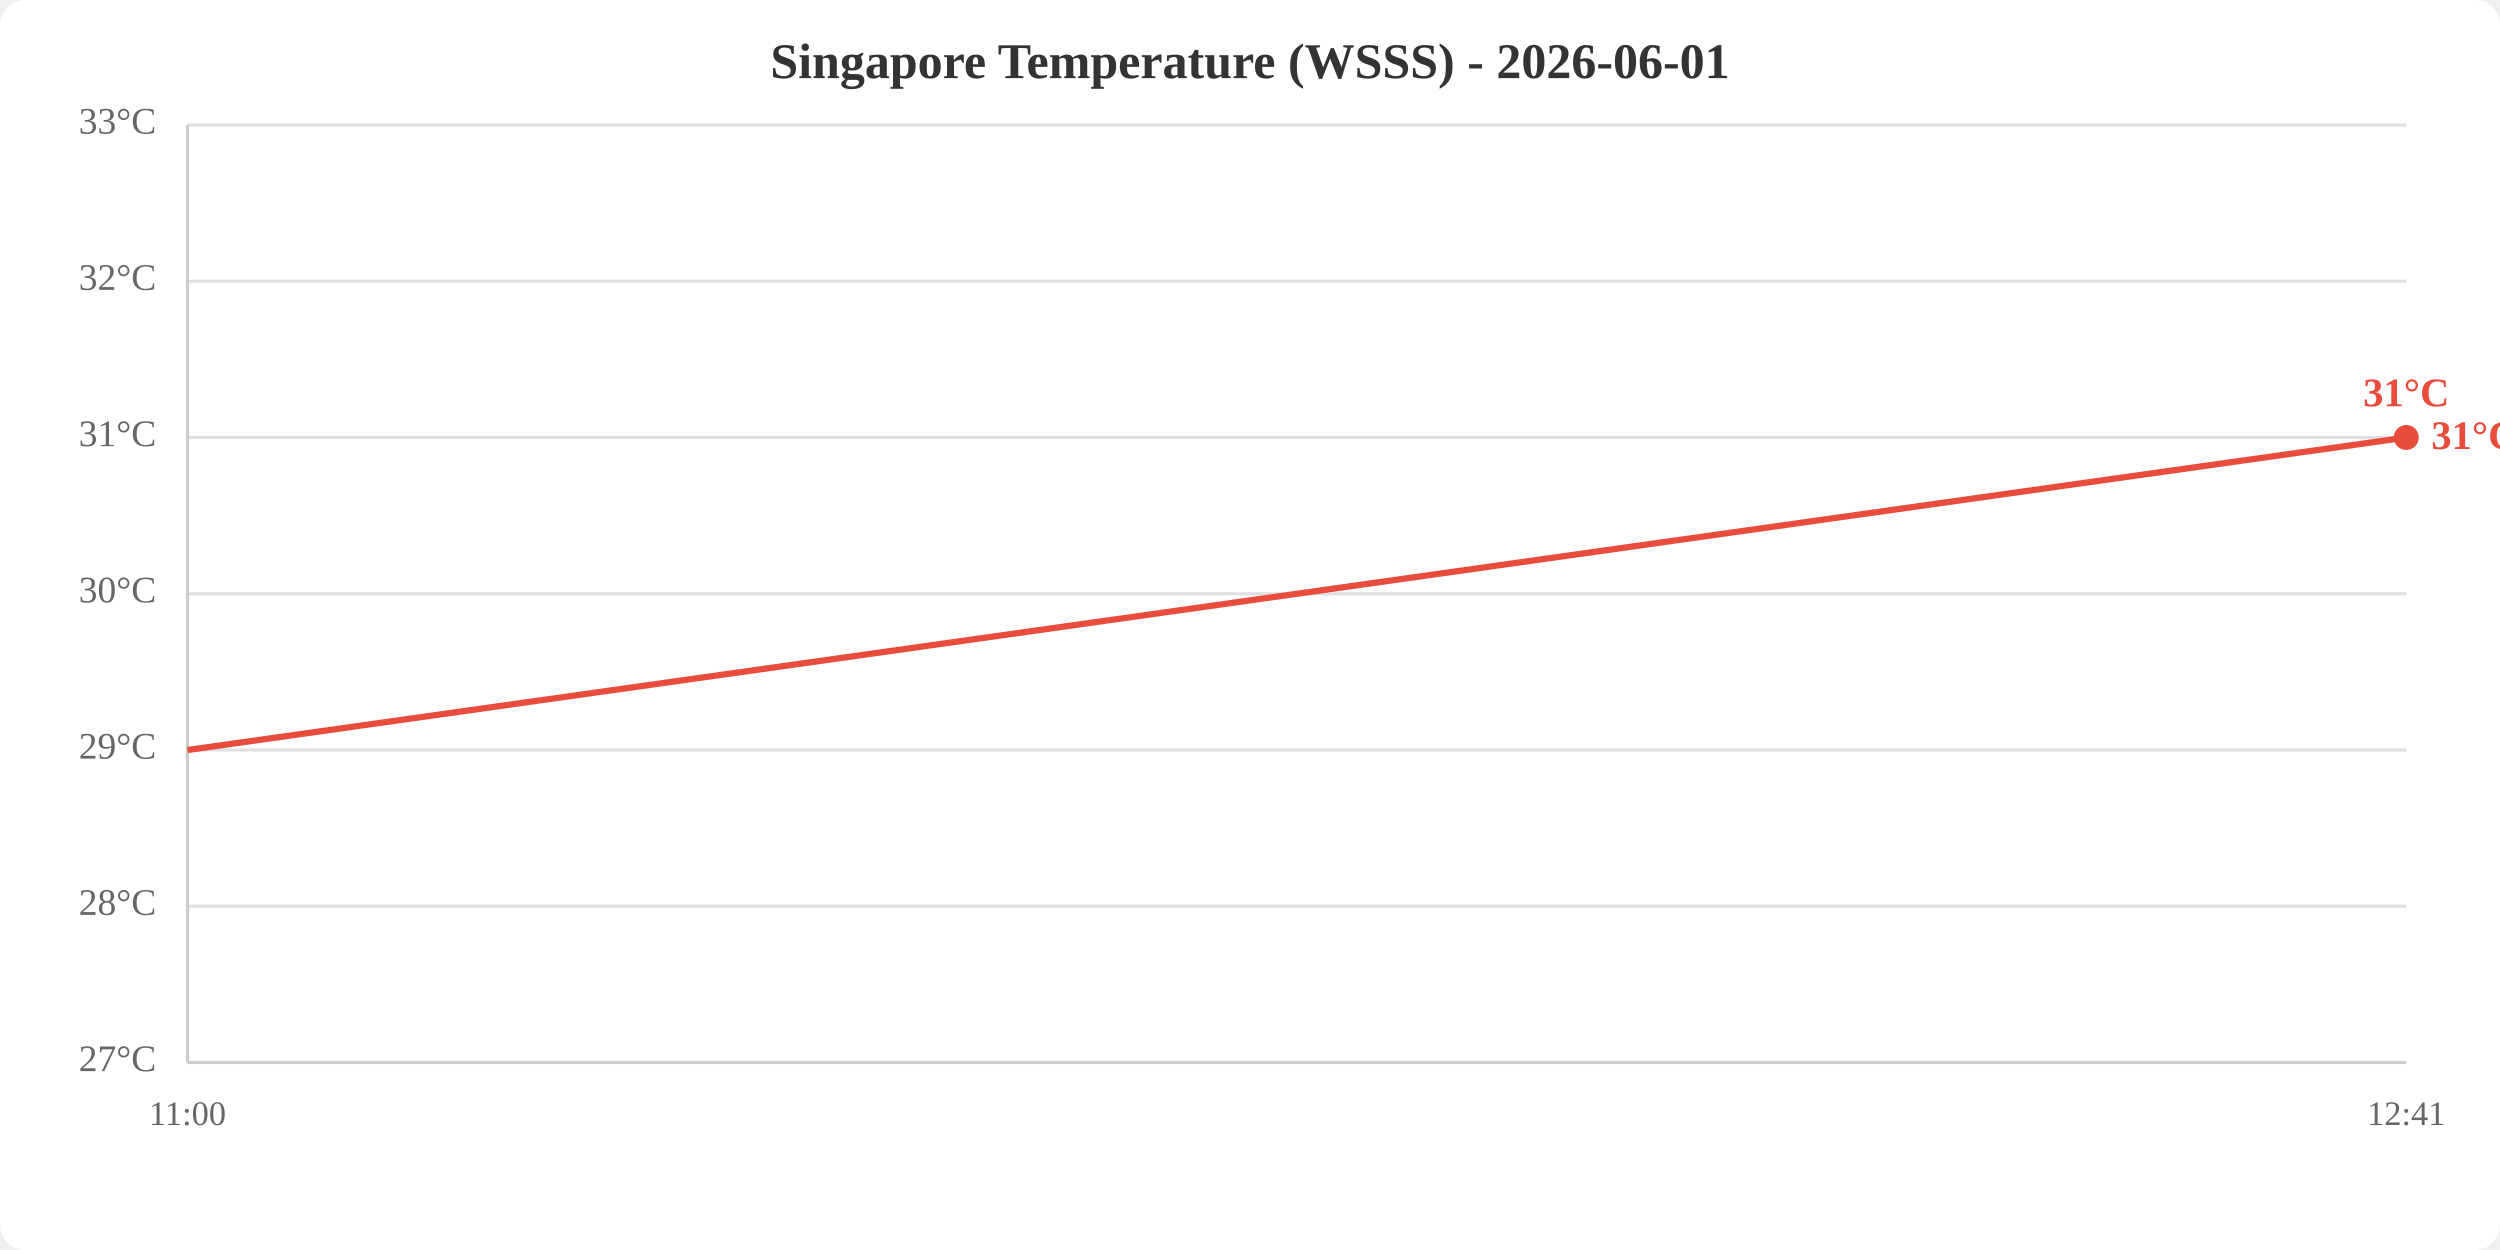
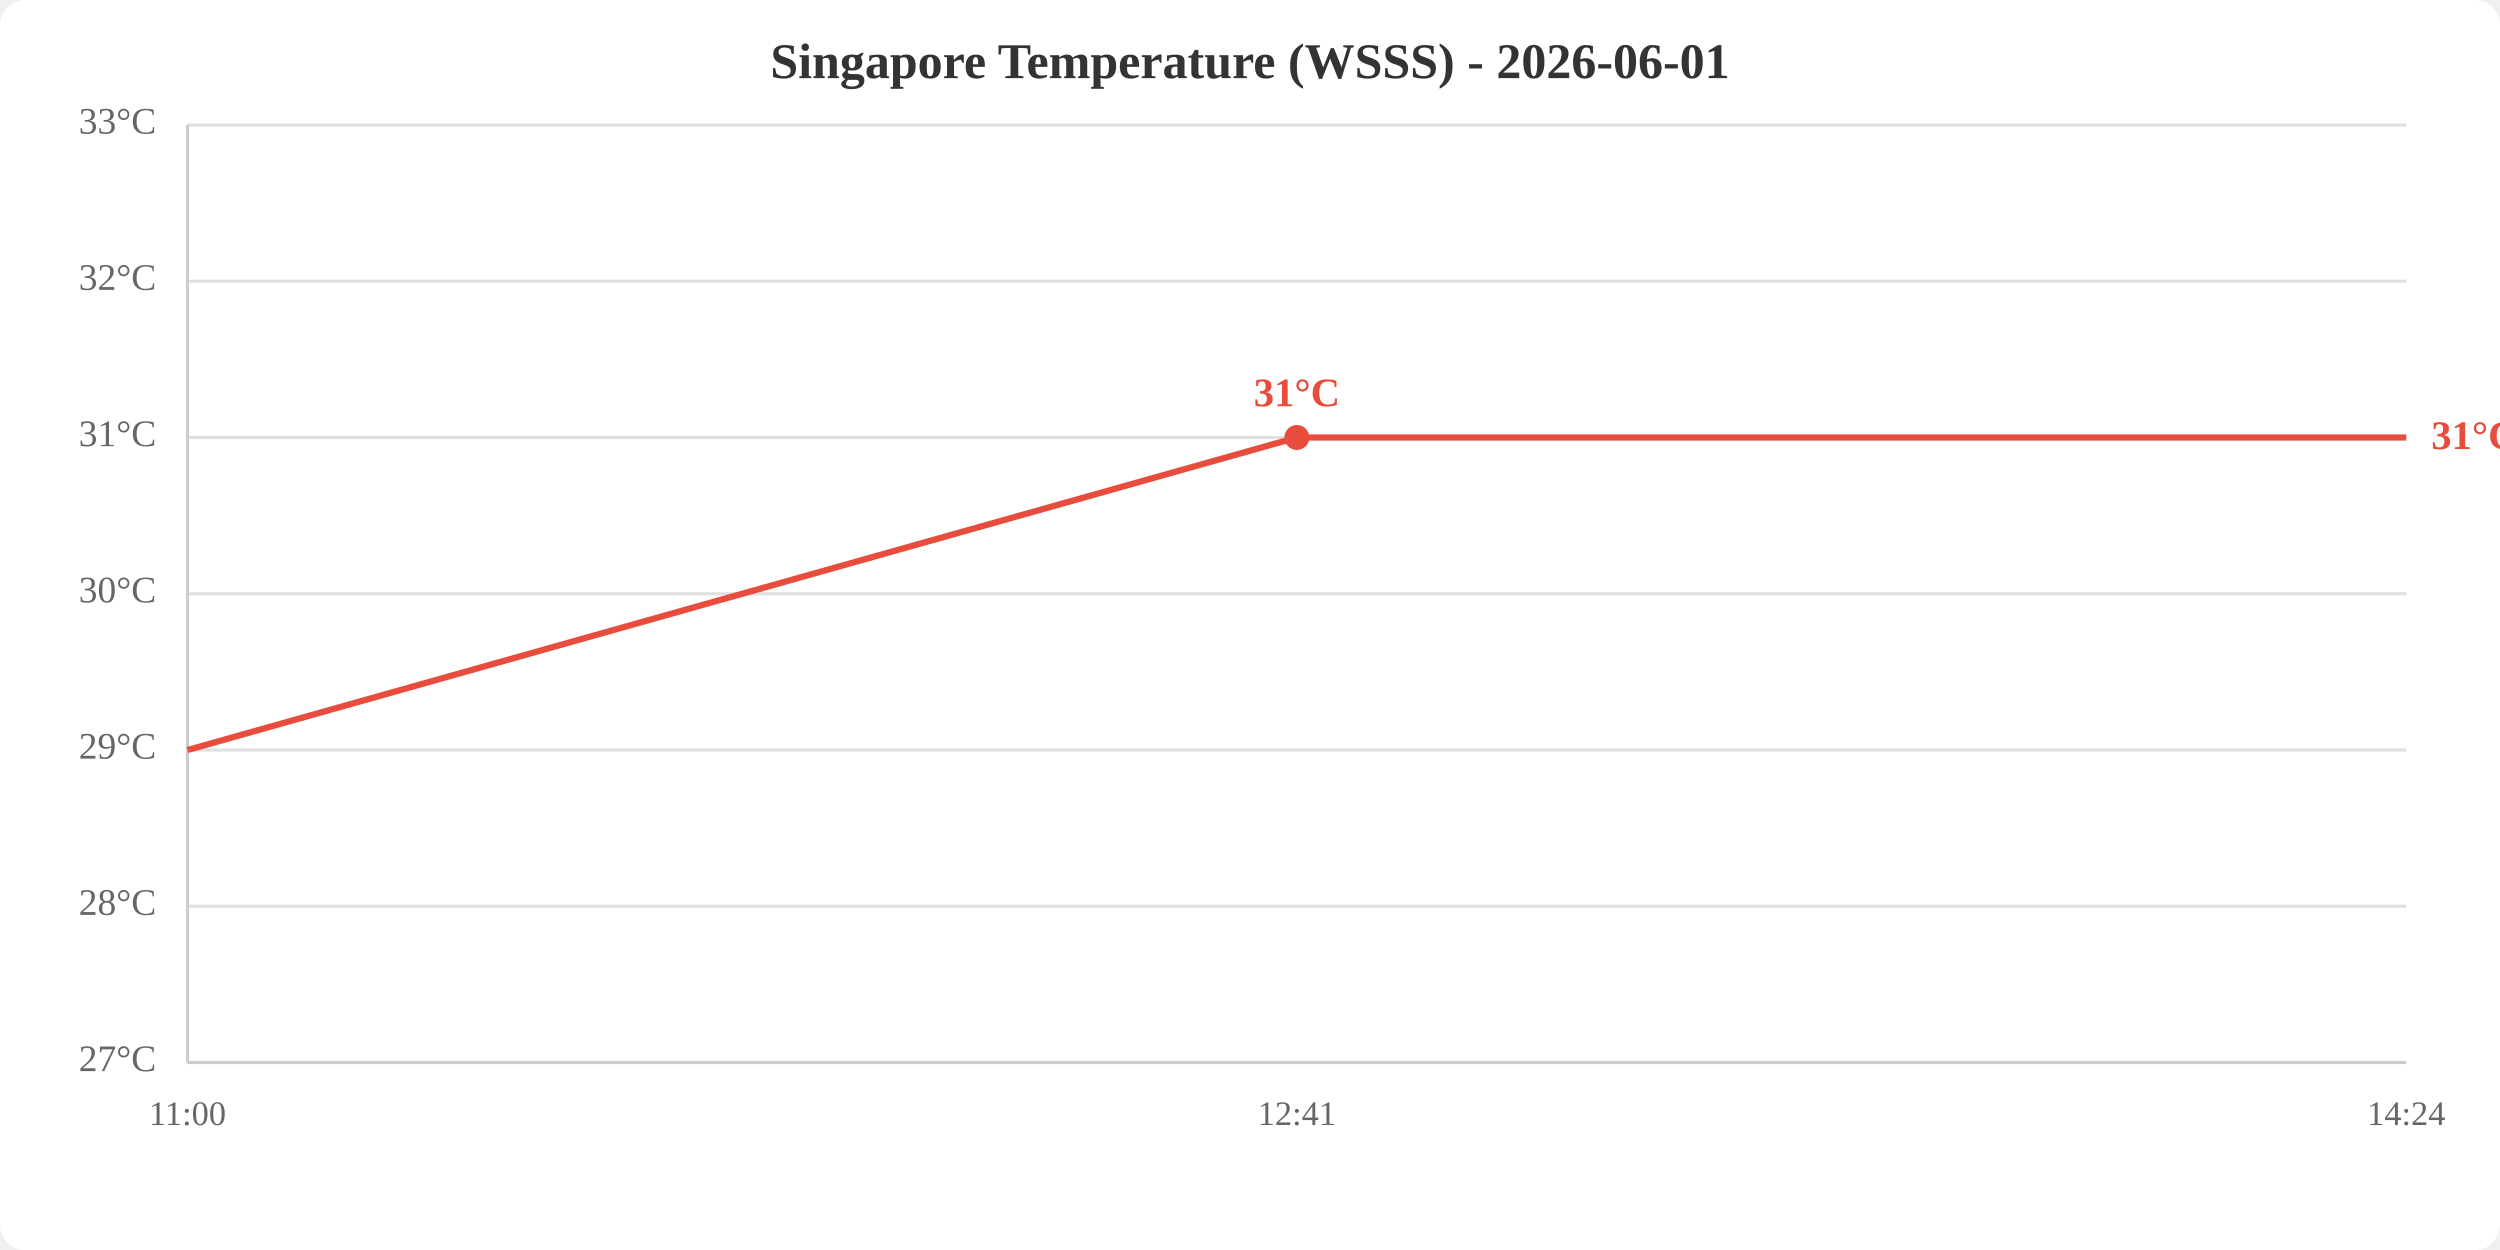
<svg xmlns="http://www.w3.org/2000/svg" viewBox="0 0 800 400" width="800" height="400">
  <rect width="800" height="400" fill="white" rx="8" />
  <text x="400.0" y="25" text-anchor="middle" font-size="16" font-weight="bold" fill="#333">Singapore Temperature (WSSS) - 2026-06-01</text>
  <line x1="60" y1="340.0" x2="770" y2="340.0" stroke="#e0e0e0" stroke-width="1" />
  <line x1="60" y1="290.0" x2="770" y2="290.0" stroke="#e0e0e0" stroke-width="1" />
  <line x1="60" y1="240.0" x2="770" y2="240.0" stroke="#e0e0e0" stroke-width="1" />
  <line x1="60" y1="190.0" x2="770" y2="190.0" stroke="#e0e0e0" stroke-width="1" />
  <line x1="60" y1="140.0" x2="770" y2="140.0" stroke="#e0e0e0" stroke-width="1" />
  <line x1="60" y1="90.0" x2="770" y2="90.0" stroke="#e0e0e0" stroke-width="1" />
  <line x1="60" y1="40.0" x2="770" y2="40.0" stroke="#e0e0e0" stroke-width="1" />
  <text x="50" y="340.0" text-anchor="end" dominant-baseline="middle" fill="#666" font-size="12">27°C</text>
  <text x="50" y="290.0" text-anchor="end" dominant-baseline="middle" fill="#666" font-size="12">28°C</text>
  <text x="50" y="240.0" text-anchor="end" dominant-baseline="middle" fill="#666" font-size="12">29°C</text>
  <text x="50" y="190.0" text-anchor="end" dominant-baseline="middle" fill="#666" font-size="12">30°C</text>
  <text x="50" y="140.0" text-anchor="end" dominant-baseline="middle" fill="#666" font-size="12">31°C</text>
  <text x="50" y="90.0" text-anchor="end" dominant-baseline="middle" fill="#666" font-size="12">32°C</text>
  <text x="50" y="40.0" text-anchor="end" dominant-baseline="middle" fill="#666" font-size="12">33°C</text>
  <text x="60.0" y="360" text-anchor="middle" fill="#666" font-size="11">11:00</text>
-   <text x="770.0" y="360" text-anchor="middle" fill="#666" font-size="11">12:41</text>
+   <text x="415.0" y="360" text-anchor="middle" fill="#666" font-size="11">12:41</text>
+   <text x="770.0" y="360" text-anchor="middle" fill="#666" font-size="11">14:24</text>
  <line x1="60" y1="40" x2="60" y2="340" stroke="#ccc" stroke-width="1" />
  <line x1="60" y1="340" x2="770" y2="340" stroke="#ccc" stroke-width="1" />
-   <polyline points="60.0,240.0 770.0,140.0" fill="none" stroke="#e74c3c" stroke-width="2" />
-   <circle cx="770.0" cy="140.0" r="4" fill="#e74c3c" />
-   <text x="770.0" y="130.0" text-anchor="middle" fill="#e74c3c" font-size="13" font-weight="bold">31°C</text>
+   <polyline points="60.0,240.0 415.0,140.0 770.0,140.0" fill="none" stroke="#e74c3c" stroke-width="2" />
+   <circle cx="415.0" cy="140.0" r="4" fill="#e74c3c" />
+   <text x="415.0" y="130.0" text-anchor="middle" fill="#e74c3c" font-size="13" font-weight="bold">31°C</text>
  <text x="778.0" y="140.0" fill="#e74c3c" font-size="13" font-weight="bold" dominant-baseline="middle">31°C</text>
</svg>
